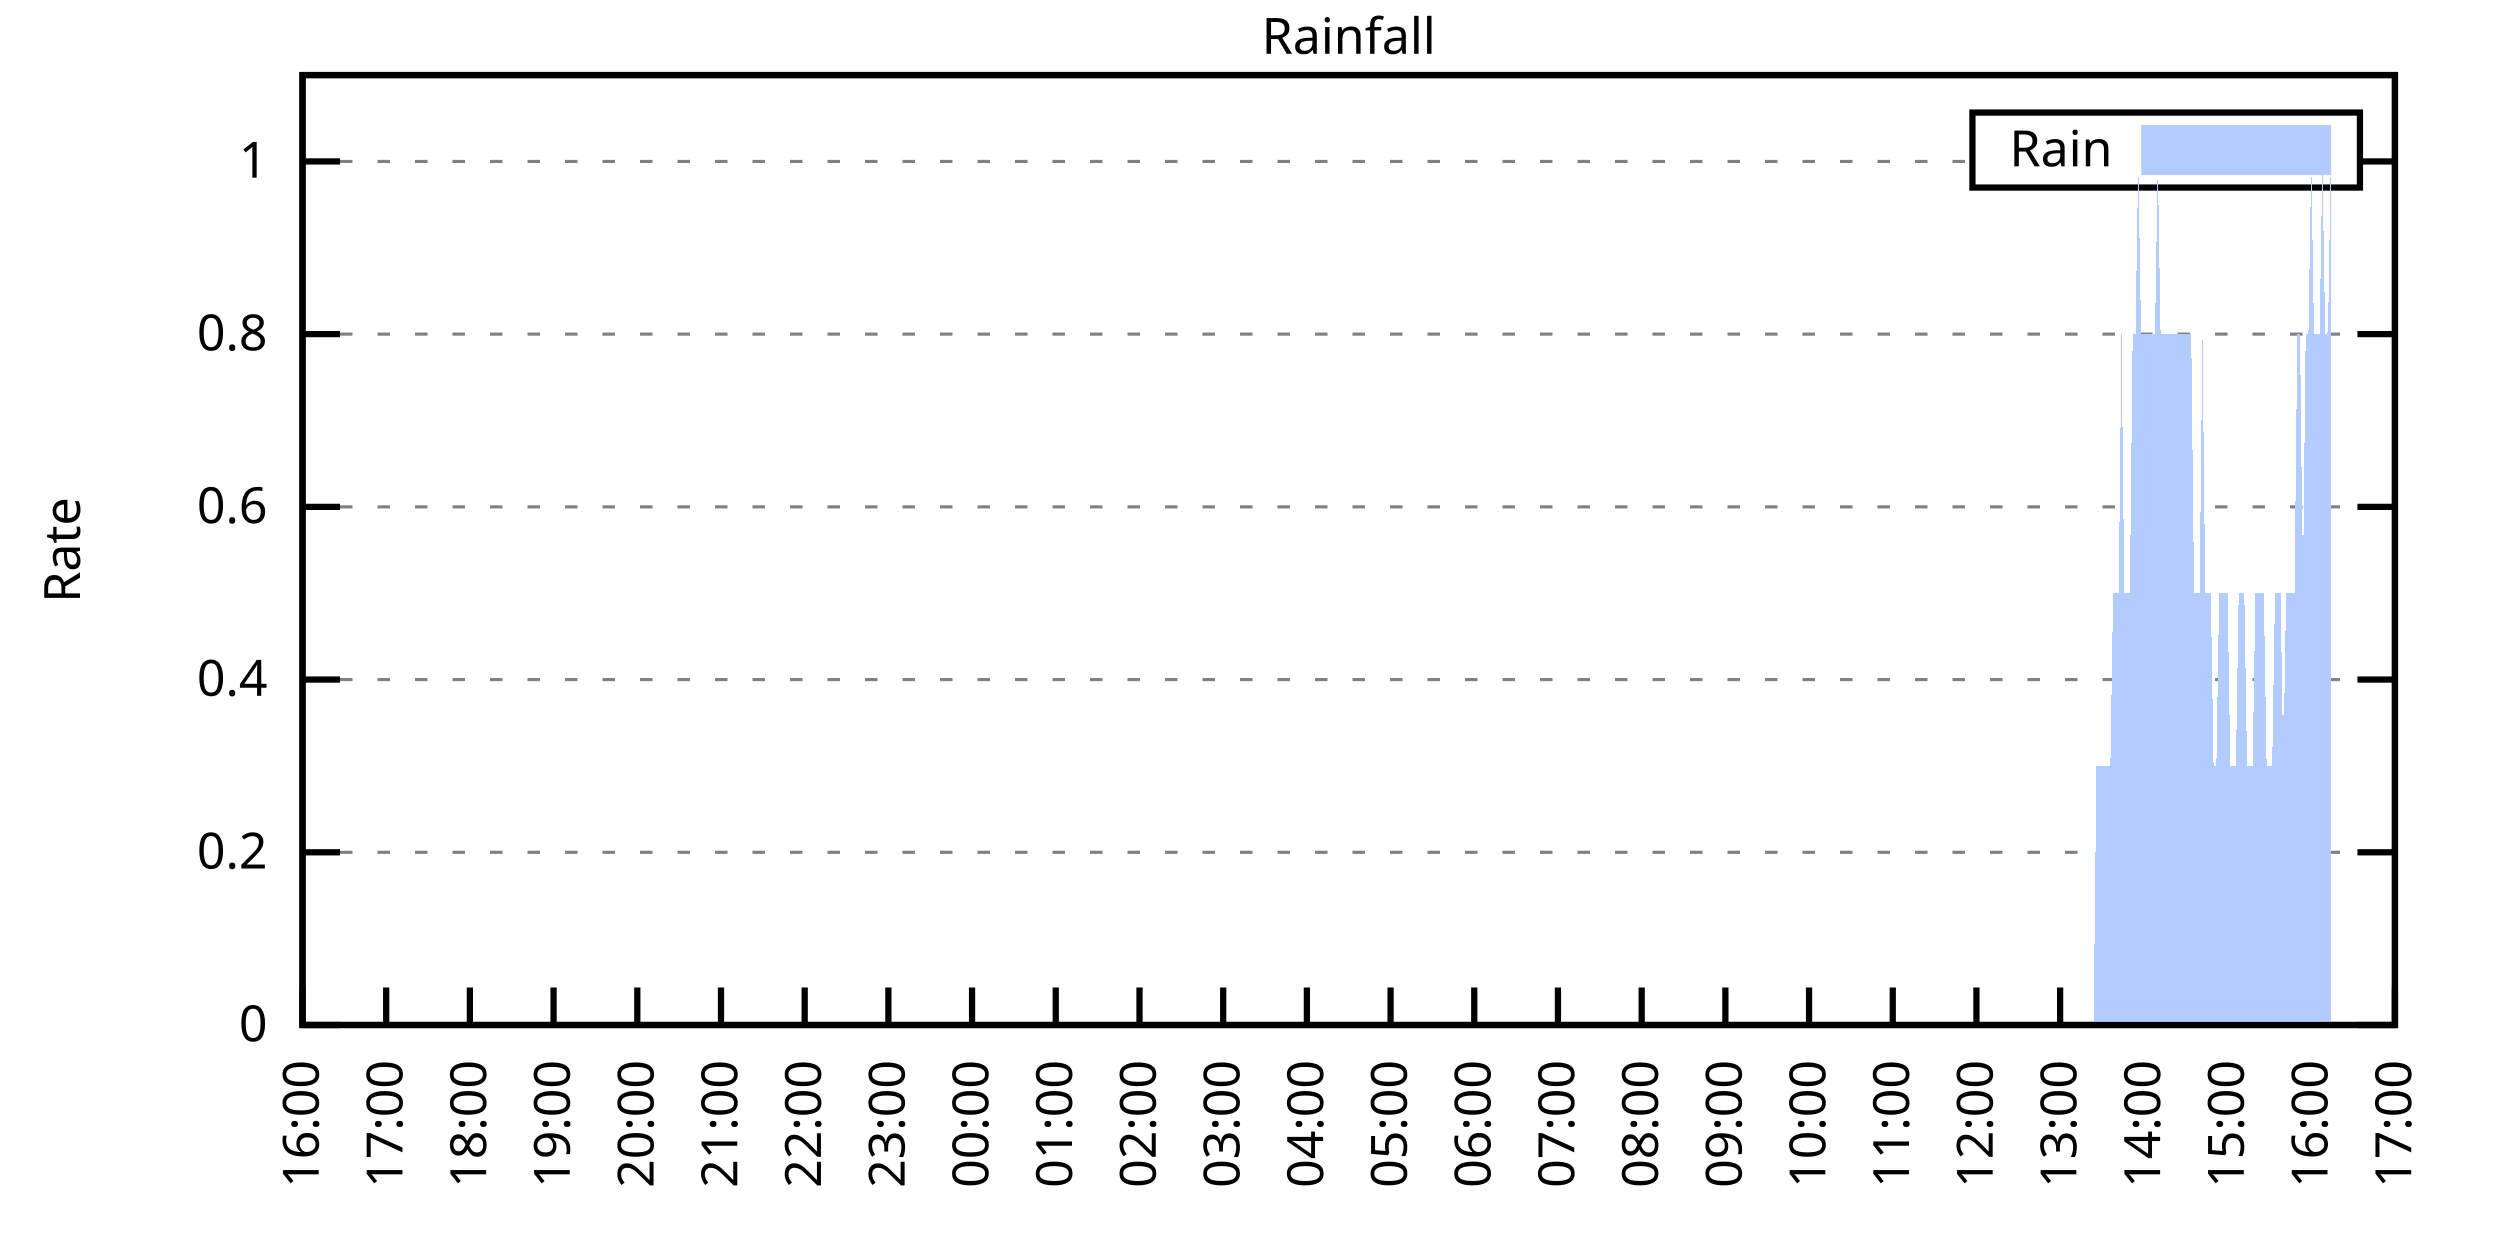
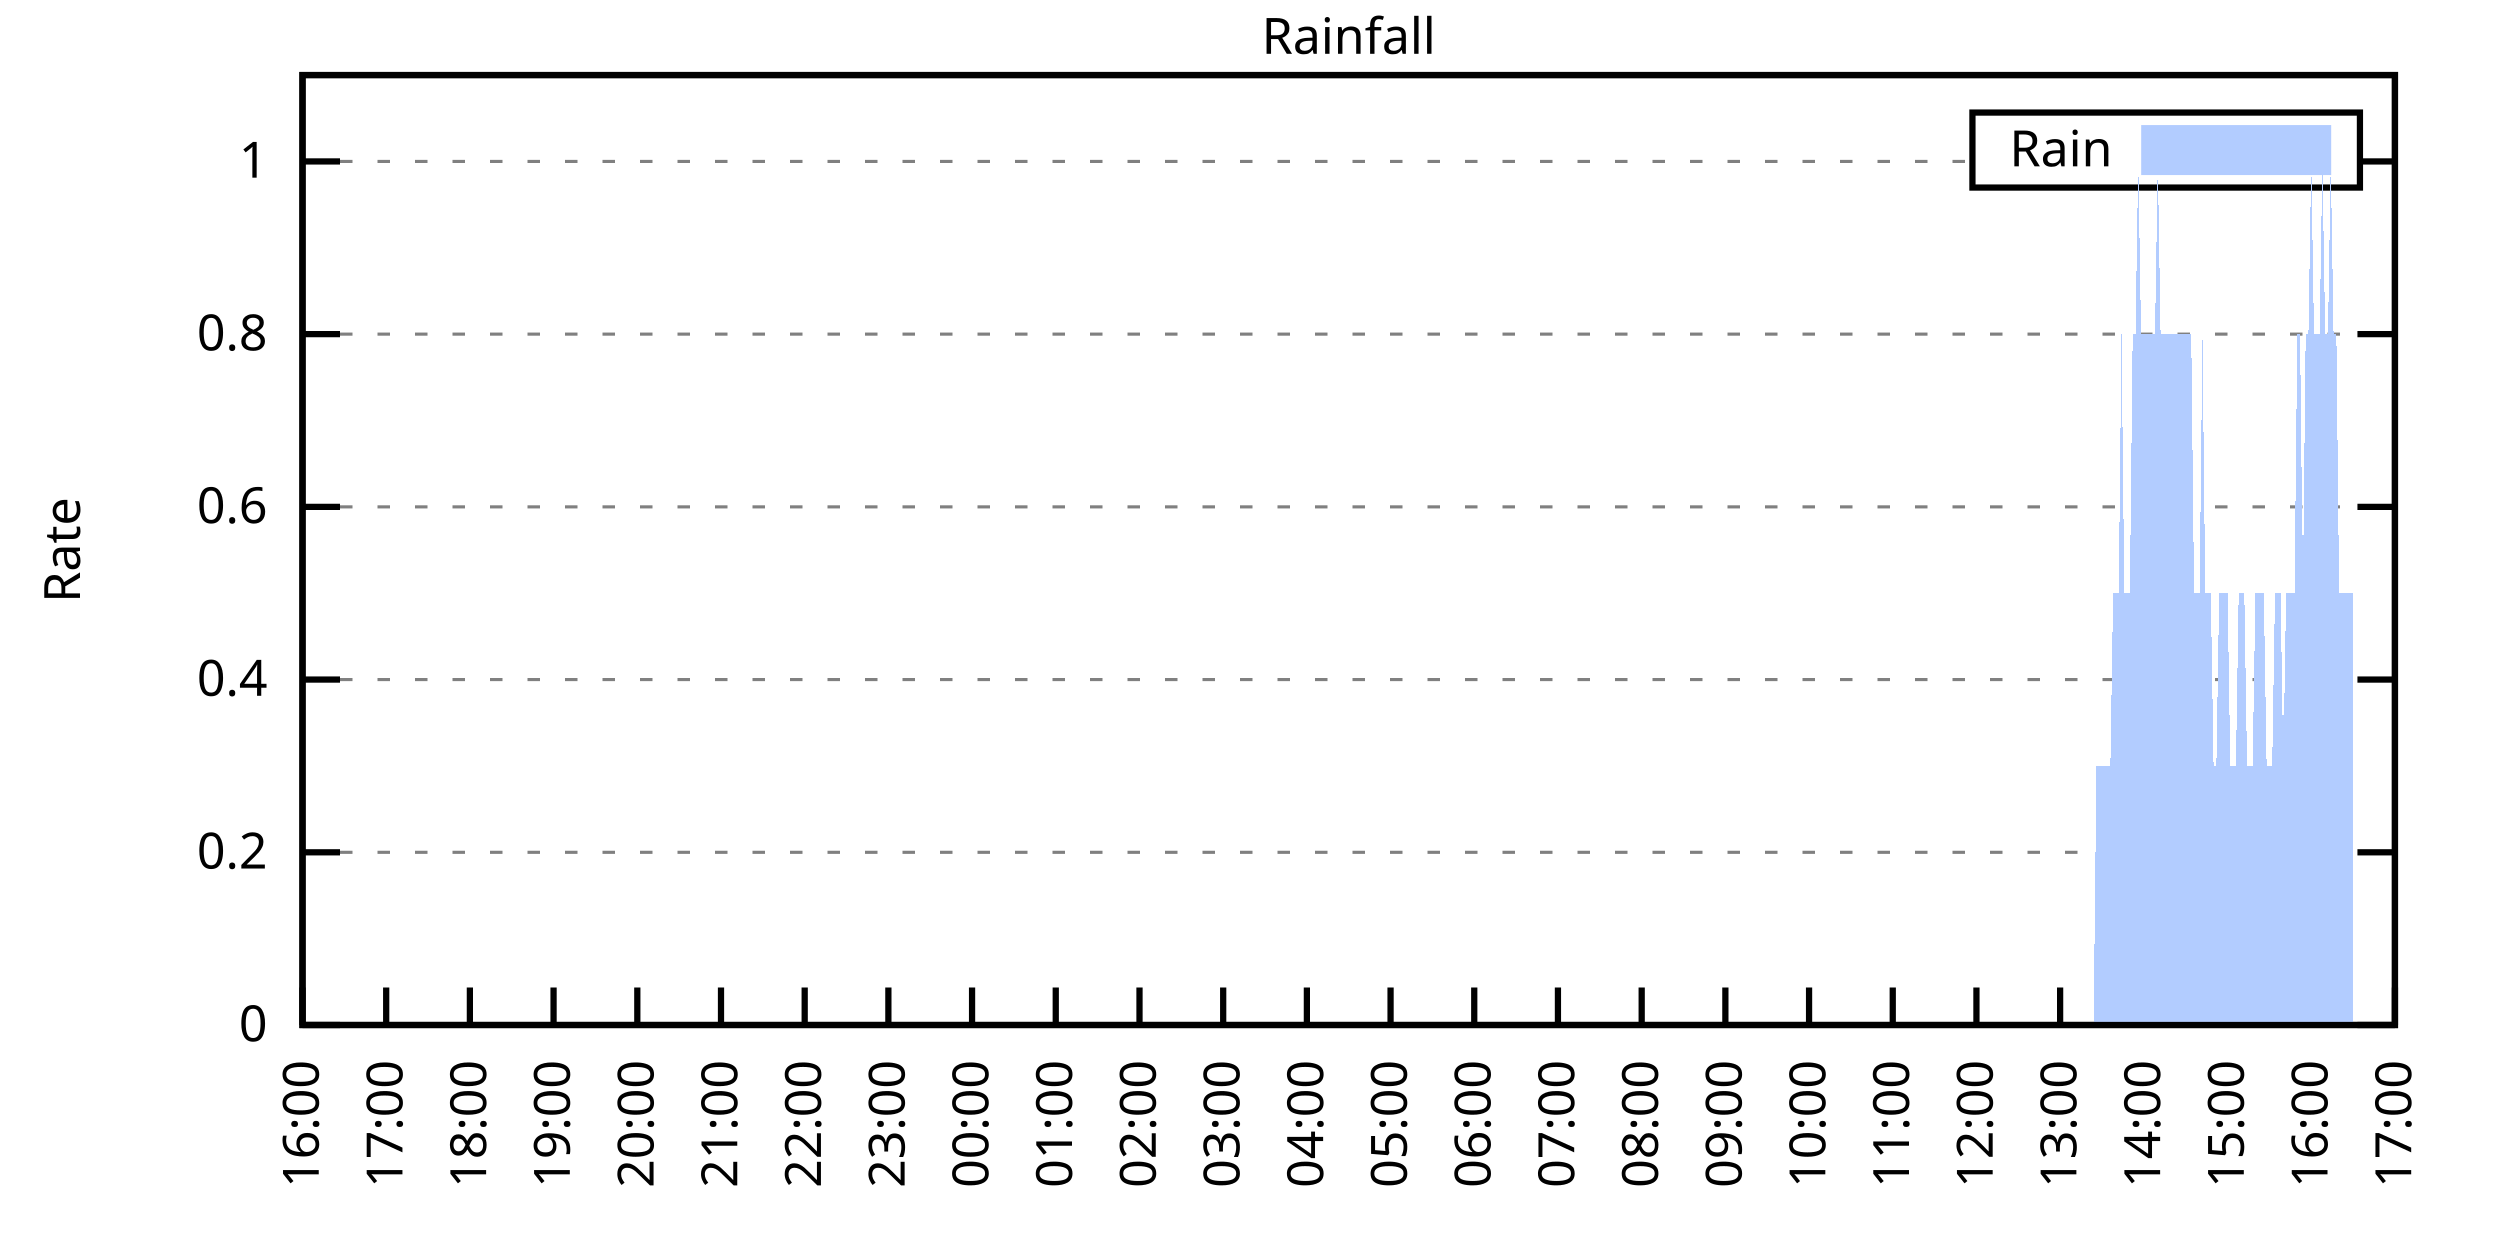
<svg xmlns="http://www.w3.org/2000/svg" xmlns:xlink="http://www.w3.org/1999/xlink" width="400" height="200" viewBox="0 0 400 200">
  <g id="gnuplot_canvas">
    <rect x="0" y="0" width="400" height="200" fill="none" />
    <defs>
      <circle id="gpDot" r="0.5" stroke-width="0.5" stroke="currentColor" />
      <path id="gpPt0" stroke-width="0.333" stroke="currentColor" d="M-1,0 h2 M0,-1 v2" />
      <path id="gpPt1" stroke-width="0.333" stroke="currentColor" d="M-1,-1 L1,1 M1,-1 L-1,1" />
      <path id="gpPt2" stroke-width="0.333" stroke="currentColor" d="M-1,0 L1,0 M0,-1 L0,1 M-1,-1 L1,1 M-1,1 L1,-1" />
      <rect id="gpPt3" stroke-width="0.333" stroke="currentColor" x="-1" y="-1" width="2" height="2" />
      <rect id="gpPt4" stroke-width="0.333" stroke="currentColor" fill="currentColor" x="-1" y="-1" width="2" height="2" />
      <circle id="gpPt5" stroke-width="0.333" stroke="currentColor" cx="0" cy="0" r="1" />
      <use xlink:href="#gpPt5" id="gpPt6" fill="currentColor" stroke="none" />
      <path id="gpPt7" stroke-width="0.333" stroke="currentColor" d="M0,-1.33 L-1.33,0.67 L1.33,0.67 z" />
      <use xlink:href="#gpPt7" id="gpPt8" fill="currentColor" stroke="none" />
      <use xlink:href="#gpPt7" id="gpPt9" stroke="currentColor" transform="rotate(180)" />
      <use xlink:href="#gpPt9" id="gpPt10" fill="currentColor" stroke="none" />
      <use xlink:href="#gpPt3" id="gpPt11" stroke="currentColor" transform="rotate(45)" />
      <use xlink:href="#gpPt11" id="gpPt12" fill="currentColor" stroke="none" />
      <path id="gpPt13" stroke-width="0.333" stroke="currentColor" d="M0,1.330 L1.265,0.411 L0.782,-1.067 L-0.782,-1.076 L-1.265,0.411 z" />
      <use xlink:href="#gpPt13" id="gpPt14" fill="currentColor" stroke="none" />
      <filter id="textbox" filterUnits="objectBoundingBox" x="0" y="0" height="1" width="1">
        <feFlood flood-color="white" flood-opacity="1" result="bgnd" />
        <feComposite in="SourceGraphic" in2="bgnd" operator="atop" />
      </filter>
      <filter id="greybox" filterUnits="objectBoundingBox" x="0" y="0" height="1" width="1">
        <feFlood flood-color="lightgrey" flood-opacity="1" result="grey" />
        <feComposite in="SourceGraphic" in2="grey" operator="atop" />
      </filter>
    </defs>
    <g fill="none" color="white" stroke="currentColor" stroke-width="1.00" stroke-linecap="butt" stroke-linejoin="miter">
</g>
    <g fill="none" color="black" stroke="currentColor" stroke-width="1.00" stroke-linecap="butt" stroke-linejoin="miter">
      <g stroke="none" shape-rendering="crispEdges">
        <polygon fill="rgb(255, 255, 255)" points="48.40,164.00 383.18,164.00 383.18,12.02 48.40,12.02 " />
      </g>
    </g>
    <g fill="none" color="black" stroke="currentColor" stroke-width="1.00" stroke-linecap="butt" stroke-linejoin="miter">
</g>
    <g fill="none" color="black" stroke="black" stroke-width="0.50" stroke-linecap="butt" stroke-linejoin="miter">
</g>
    <g fill="none" color="gray" stroke="currentColor" stroke-width="0.50" stroke-linecap="butt" stroke-linejoin="miter">
      <path stroke="gray" stroke-dasharray="2,4" class="gridline" d="M48.40,164.00 L383.19,164.00  " />
    </g>
    <g fill="none" color="gray" stroke="gray" stroke-width="1.00" stroke-linecap="butt" stroke-linejoin="miter">
</g>
    <g fill="none" color="black" stroke="currentColor" stroke-width="1.00" stroke-linecap="butt" stroke-linejoin="miter">
      <path stroke="black" d="M48.40,164.00 L54.40,164.00 M383.19,164.00 L377.19,164.00  " />
      <g transform="translate(42.80,166.60)" stroke="none" fill="black" font-family="Sans" font-size="8.00" text-anchor="end">
        <text>
          <tspan font-family="Sans"> 0</tspan>
        </text>
      </g>
    </g>
    <g fill="none" color="black" stroke="currentColor" stroke-width="1.00" stroke-linecap="butt" stroke-linejoin="miter">
</g>
    <g fill="none" color="black" stroke="black" stroke-width="0.50" stroke-linecap="butt" stroke-linejoin="miter">
</g>
    <g fill="none" color="gray" stroke="currentColor" stroke-width="0.50" stroke-linecap="butt" stroke-linejoin="miter">
      <path stroke="gray" stroke-dasharray="2,4" class="gridline" d="M48.40,136.37 L383.19,136.37  " />
    </g>
    <g fill="none" color="gray" stroke="gray" stroke-width="1.00" stroke-linecap="butt" stroke-linejoin="miter">
</g>
    <g fill="none" color="black" stroke="currentColor" stroke-width="1.00" stroke-linecap="butt" stroke-linejoin="miter">
      <path stroke="black" d="M48.40,136.37 L54.40,136.37 M383.19,136.37 L377.19,136.37  " />
      <g transform="translate(42.80,138.97)" stroke="none" fill="black" font-family="Sans" font-size="8.00" text-anchor="end">
        <text>
          <tspan font-family="Sans"> 0.2</tspan>
        </text>
      </g>
    </g>
    <g fill="none" color="black" stroke="currentColor" stroke-width="1.00" stroke-linecap="butt" stroke-linejoin="miter">
</g>
    <g fill="none" color="black" stroke="black" stroke-width="0.50" stroke-linecap="butt" stroke-linejoin="miter">
</g>
    <g fill="none" color="gray" stroke="currentColor" stroke-width="0.50" stroke-linecap="butt" stroke-linejoin="miter">
      <path stroke="gray" stroke-dasharray="2,4" class="gridline" d="M48.40,108.73 L383.19,108.73  " />
    </g>
    <g fill="none" color="gray" stroke="gray" stroke-width="1.00" stroke-linecap="butt" stroke-linejoin="miter">
</g>
    <g fill="none" color="black" stroke="currentColor" stroke-width="1.00" stroke-linecap="butt" stroke-linejoin="miter">
      <path stroke="black" d="M48.40,108.73 L54.40,108.73 M383.19,108.73 L377.19,108.73  " />
      <g transform="translate(42.80,111.33)" stroke="none" fill="black" font-family="Sans" font-size="8.00" text-anchor="end">
        <text>
          <tspan font-family="Sans"> 0.4</tspan>
        </text>
      </g>
    </g>
    <g fill="none" color="black" stroke="currentColor" stroke-width="1.00" stroke-linecap="butt" stroke-linejoin="miter">
</g>
    <g fill="none" color="black" stroke="black" stroke-width="0.50" stroke-linecap="butt" stroke-linejoin="miter">
</g>
    <g fill="none" color="gray" stroke="currentColor" stroke-width="0.50" stroke-linecap="butt" stroke-linejoin="miter">
      <path stroke="gray" stroke-dasharray="2,4" class="gridline" d="M48.40,81.10 L383.19,81.10  " />
    </g>
    <g fill="none" color="gray" stroke="gray" stroke-width="1.00" stroke-linecap="butt" stroke-linejoin="miter">
</g>
    <g fill="none" color="black" stroke="currentColor" stroke-width="1.00" stroke-linecap="butt" stroke-linejoin="miter">
      <path stroke="black" d="M48.40,81.10 L54.40,81.10 M383.19,81.10 L377.19,81.10  " />
      <g transform="translate(42.80,83.70)" stroke="none" fill="black" font-family="Sans" font-size="8.00" text-anchor="end">
        <text>
          <tspan font-family="Sans"> 0.6</tspan>
        </text>
      </g>
    </g>
    <g fill="none" color="black" stroke="currentColor" stroke-width="1.00" stroke-linecap="butt" stroke-linejoin="miter">
</g>
    <g fill="none" color="black" stroke="black" stroke-width="0.50" stroke-linecap="butt" stroke-linejoin="miter">
</g>
    <g fill="none" color="gray" stroke="currentColor" stroke-width="0.50" stroke-linecap="butt" stroke-linejoin="miter">
      <path stroke="gray" stroke-dasharray="2,4" class="gridline" d="M48.40,53.46 L383.19,53.46  " />
    </g>
    <g fill="none" color="gray" stroke="gray" stroke-width="1.00" stroke-linecap="butt" stroke-linejoin="miter">
</g>
    <g fill="none" color="black" stroke="currentColor" stroke-width="1.00" stroke-linecap="butt" stroke-linejoin="miter">
      <path stroke="black" d="M48.40,53.46 L54.40,53.46 M383.19,53.46 L377.19,53.46  " />
      <g transform="translate(42.80,56.06)" stroke="none" fill="black" font-family="Sans" font-size="8.00" text-anchor="end">
        <text>
          <tspan font-family="Sans"> 0.8</tspan>
        </text>
      </g>
    </g>
    <g fill="none" color="black" stroke="currentColor" stroke-width="1.00" stroke-linecap="butt" stroke-linejoin="miter">
</g>
    <g fill="none" color="black" stroke="black" stroke-width="0.50" stroke-linecap="butt" stroke-linejoin="miter">
</g>
    <g fill="none" color="gray" stroke="currentColor" stroke-width="0.50" stroke-linecap="butt" stroke-linejoin="miter">
      <path stroke="gray" stroke-dasharray="2,4" class="gridline" d="M48.40,25.83 L315.59,25.83 M377.59,25.83 L383.19,25.83  " />
    </g>
    <g fill="none" color="gray" stroke="gray" stroke-width="1.00" stroke-linecap="butt" stroke-linejoin="miter">
</g>
    <g fill="none" color="black" stroke="currentColor" stroke-width="1.00" stroke-linecap="butt" stroke-linejoin="miter">
      <path stroke="black" d="M48.40,25.83 L54.40,25.83 M383.19,25.83 L377.19,25.83  " />
      <g transform="translate(42.80,28.43)" stroke="none" fill="black" font-family="Sans" font-size="8.00" text-anchor="end">
        <text>
          <tspan font-family="Sans"> 1</tspan>
        </text>
      </g>
    </g>
    <g fill="none" color="black" stroke="currentColor" stroke-width="1.00" stroke-linecap="butt" stroke-linejoin="miter">
      <path stroke="black" d="M48.40,164.00 L48.40,158.00  " />
      <g transform="translate(51.00,169.60) rotate(270.00)" stroke="none" fill="black" font-family="Sans" font-size="8.00" text-anchor="end">
        <text>
          <tspan font-family="Sans">16:00</tspan>
        </text>
      </g>
    </g>
    <g fill="none" color="black" stroke="currentColor" stroke-width="1.00" stroke-linecap="butt" stroke-linejoin="miter">
      <path stroke="black" d="M61.79,164.00 L61.79,158.00  " />
      <g transform="translate(64.39,169.60) rotate(270.00)" stroke="none" fill="black" font-family="Sans" font-size="8.00" text-anchor="end">
        <text>
          <tspan font-family="Sans">17:00</tspan>
        </text>
      </g>
    </g>
    <g fill="none" color="black" stroke="currentColor" stroke-width="1.00" stroke-linecap="butt" stroke-linejoin="miter">
      <path stroke="black" d="M75.18,164.00 L75.18,158.00  " />
      <g transform="translate(77.78,169.60) rotate(270.00)" stroke="none" fill="black" font-family="Sans" font-size="8.00" text-anchor="end">
        <text>
          <tspan font-family="Sans">18:00</tspan>
        </text>
      </g>
    </g>
    <g fill="none" color="black" stroke="currentColor" stroke-width="1.00" stroke-linecap="butt" stroke-linejoin="miter">
      <path stroke="black" d="M88.57,164.00 L88.57,158.00  " />
      <g transform="translate(91.17,169.60) rotate(270.00)" stroke="none" fill="black" font-family="Sans" font-size="8.00" text-anchor="end">
        <text>
          <tspan font-family="Sans">19:00</tspan>
        </text>
      </g>
    </g>
    <g fill="none" color="black" stroke="currentColor" stroke-width="1.00" stroke-linecap="butt" stroke-linejoin="miter">
      <path stroke="black" d="M101.97,164.00 L101.97,158.00  " />
      <g transform="translate(104.57,169.60) rotate(270.00)" stroke="none" fill="black" font-family="Sans" font-size="8.00" text-anchor="end">
        <text>
          <tspan font-family="Sans">20:00</tspan>
        </text>
      </g>
    </g>
    <g fill="none" color="black" stroke="currentColor" stroke-width="1.00" stroke-linecap="butt" stroke-linejoin="miter">
      <path stroke="black" d="M115.36,164.00 L115.36,158.00  " />
      <g transform="translate(117.96,169.60) rotate(270.00)" stroke="none" fill="black" font-family="Sans" font-size="8.00" text-anchor="end">
        <text>
          <tspan font-family="Sans">21:00</tspan>
        </text>
      </g>
    </g>
    <g fill="none" color="black" stroke="currentColor" stroke-width="1.00" stroke-linecap="butt" stroke-linejoin="miter">
      <path stroke="black" d="M128.75,164.00 L128.75,158.00  " />
      <g transform="translate(131.35,169.60) rotate(270.00)" stroke="none" fill="black" font-family="Sans" font-size="8.00" text-anchor="end">
        <text>
          <tspan font-family="Sans">22:00</tspan>
        </text>
      </g>
    </g>
    <g fill="none" color="black" stroke="currentColor" stroke-width="1.00" stroke-linecap="butt" stroke-linejoin="miter">
      <path stroke="black" d="M142.14,164.00 L142.14,158.00  " />
      <g transform="translate(144.74,169.60) rotate(270.00)" stroke="none" fill="black" font-family="Sans" font-size="8.00" text-anchor="end">
        <text>
          <tspan font-family="Sans">23:00</tspan>
        </text>
      </g>
    </g>
    <g fill="none" color="black" stroke="currentColor" stroke-width="1.00" stroke-linecap="butt" stroke-linejoin="miter">
      <path stroke="black" d="M155.53,164.00 L155.53,158.00  " />
      <g transform="translate(158.13,169.60) rotate(270.00)" stroke="none" fill="black" font-family="Sans" font-size="8.00" text-anchor="end">
        <text>
          <tspan font-family="Sans">00:00</tspan>
        </text>
      </g>
    </g>
    <g fill="none" color="black" stroke="currentColor" stroke-width="1.00" stroke-linecap="butt" stroke-linejoin="miter">
      <path stroke="black" d="M168.92,164.00 L168.92,158.00  " />
      <g transform="translate(171.52,169.60) rotate(270.00)" stroke="none" fill="black" font-family="Sans" font-size="8.00" text-anchor="end">
        <text>
          <tspan font-family="Sans">01:00</tspan>
        </text>
      </g>
    </g>
    <g fill="none" color="black" stroke="currentColor" stroke-width="1.00" stroke-linecap="butt" stroke-linejoin="miter">
      <path stroke="black" d="M182.32,164.00 L182.32,158.00  " />
      <g transform="translate(184.92,169.60) rotate(270.00)" stroke="none" fill="black" font-family="Sans" font-size="8.00" text-anchor="end">
        <text>
          <tspan font-family="Sans">02:00</tspan>
        </text>
      </g>
    </g>
    <g fill="none" color="black" stroke="currentColor" stroke-width="1.00" stroke-linecap="butt" stroke-linejoin="miter">
      <path stroke="black" d="M195.71,164.00 L195.71,158.00  " />
      <g transform="translate(198.31,169.60) rotate(270.00)" stroke="none" fill="black" font-family="Sans" font-size="8.00" text-anchor="end">
        <text>
          <tspan font-family="Sans">03:00</tspan>
        </text>
      </g>
    </g>
    <g fill="none" color="black" stroke="currentColor" stroke-width="1.00" stroke-linecap="butt" stroke-linejoin="miter">
      <path stroke="black" d="M209.10,164.00 L209.10,158.00  " />
      <g transform="translate(211.70,169.60) rotate(270.00)" stroke="none" fill="black" font-family="Sans" font-size="8.00" text-anchor="end">
        <text>
          <tspan font-family="Sans">04:00</tspan>
        </text>
      </g>
    </g>
    <g fill="none" color="black" stroke="currentColor" stroke-width="1.00" stroke-linecap="butt" stroke-linejoin="miter">
      <path stroke="black" d="M222.49,164.00 L222.49,158.00  " />
      <g transform="translate(225.09,169.60) rotate(270.00)" stroke="none" fill="black" font-family="Sans" font-size="8.00" text-anchor="end">
        <text>
          <tspan font-family="Sans">05:00</tspan>
        </text>
      </g>
    </g>
    <g fill="none" color="black" stroke="currentColor" stroke-width="1.00" stroke-linecap="butt" stroke-linejoin="miter">
      <path stroke="black" d="M235.88,164.00 L235.88,158.00  " />
      <g transform="translate(238.48,169.60) rotate(270.00)" stroke="none" fill="black" font-family="Sans" font-size="8.00" text-anchor="end">
        <text>
          <tspan font-family="Sans">06:00</tspan>
        </text>
      </g>
    </g>
    <g fill="none" color="black" stroke="currentColor" stroke-width="1.00" stroke-linecap="butt" stroke-linejoin="miter">
      <path stroke="black" d="M249.27,164.00 L249.27,158.00  " />
      <g transform="translate(251.87,169.60) rotate(270.00)" stroke="none" fill="black" font-family="Sans" font-size="8.00" text-anchor="end">
        <text>
          <tspan font-family="Sans">07:00</tspan>
        </text>
      </g>
    </g>
    <g fill="none" color="black" stroke="currentColor" stroke-width="1.00" stroke-linecap="butt" stroke-linejoin="miter">
      <path stroke="black" d="M262.67,164.00 L262.67,158.00  " />
      <g transform="translate(265.27,169.60) rotate(270.00)" stroke="none" fill="black" font-family="Sans" font-size="8.00" text-anchor="end">
        <text>
          <tspan font-family="Sans">08:00</tspan>
        </text>
      </g>
    </g>
    <g fill="none" color="black" stroke="currentColor" stroke-width="1.00" stroke-linecap="butt" stroke-linejoin="miter">
      <path stroke="black" d="M276.06,164.00 L276.06,158.00  " />
      <g transform="translate(278.66,169.60) rotate(270.00)" stroke="none" fill="black" font-family="Sans" font-size="8.00" text-anchor="end">
        <text>
          <tspan font-family="Sans">09:00</tspan>
        </text>
      </g>
    </g>
    <g fill="none" color="black" stroke="currentColor" stroke-width="1.00" stroke-linecap="butt" stroke-linejoin="miter">
      <path stroke="black" d="M289.45,164.00 L289.45,158.00  " />
      <g transform="translate(292.05,169.60) rotate(270.00)" stroke="none" fill="black" font-family="Sans" font-size="8.00" text-anchor="end">
        <text>
          <tspan font-family="Sans">10:00</tspan>
        </text>
      </g>
    </g>
    <g fill="none" color="black" stroke="currentColor" stroke-width="1.00" stroke-linecap="butt" stroke-linejoin="miter">
      <path stroke="black" d="M302.84,164.00 L302.84,158.00  " />
      <g transform="translate(305.44,169.60) rotate(270.00)" stroke="none" fill="black" font-family="Sans" font-size="8.00" text-anchor="end">
        <text>
          <tspan font-family="Sans">11:00</tspan>
        </text>
      </g>
    </g>
    <g fill="none" color="black" stroke="currentColor" stroke-width="1.00" stroke-linecap="butt" stroke-linejoin="miter">
      <path stroke="black" d="M316.23,164.00 L316.23,158.00  " />
      <g transform="translate(318.83,169.60) rotate(270.00)" stroke="none" fill="black" font-family="Sans" font-size="8.00" text-anchor="end">
        <text>
          <tspan font-family="Sans">12:00</tspan>
        </text>
      </g>
    </g>
    <g fill="none" color="black" stroke="currentColor" stroke-width="1.00" stroke-linecap="butt" stroke-linejoin="miter">
      <path stroke="black" d="M329.62,164.00 L329.62,158.00  " />
      <g transform="translate(332.22,169.60) rotate(270.00)" stroke="none" fill="black" font-family="Sans" font-size="8.00" text-anchor="end">
        <text>
          <tspan font-family="Sans">13:00</tspan>
        </text>
      </g>
    </g>
    <g fill="none" color="black" stroke="currentColor" stroke-width="1.00" stroke-linecap="butt" stroke-linejoin="miter">
      <path stroke="black" d="M343.02,164.00 L343.02,158.00  " />
      <g transform="translate(345.62,169.60) rotate(270.00)" stroke="none" fill="black" font-family="Sans" font-size="8.00" text-anchor="end">
        <text>
          <tspan font-family="Sans">14:00</tspan>
        </text>
      </g>
    </g>
    <g fill="none" color="black" stroke="currentColor" stroke-width="1.00" stroke-linecap="butt" stroke-linejoin="miter">
      <path stroke="black" d="M356.41,164.00 L356.41,158.00  " />
      <g transform="translate(359.01,169.60) rotate(270.00)" stroke="none" fill="black" font-family="Sans" font-size="8.00" text-anchor="end">
        <text>
          <tspan font-family="Sans">15:00</tspan>
        </text>
      </g>
    </g>
    <g fill="none" color="black" stroke="currentColor" stroke-width="1.00" stroke-linecap="butt" stroke-linejoin="miter">
      <path stroke="black" d="M369.80,164.00 L369.80,158.00  " />
      <g transform="translate(372.40,169.60) rotate(270.00)" stroke="none" fill="black" font-family="Sans" font-size="8.00" text-anchor="end">
        <text>
          <tspan font-family="Sans">16:00</tspan>
        </text>
      </g>
    </g>
    <g fill="none" color="black" stroke="currentColor" stroke-width="1.00" stroke-linecap="butt" stroke-linejoin="miter">
      <path stroke="black" d="M383.19,164.00 L383.19,158.00  " />
      <g transform="translate(385.79,169.60) rotate(270.00)" stroke="none" fill="black" font-family="Sans" font-size="8.00" text-anchor="end">
        <text>
          <tspan font-family="Sans">17:00</tspan>
        </text>
      </g>
    </g>
    <g fill="none" color="black" stroke="currentColor" stroke-width="1.00" stroke-linecap="butt" stroke-linejoin="miter">
</g>
    <g fill="none" color="black" stroke="currentColor" stroke-width="1.00" stroke-linecap="butt" stroke-linejoin="miter">
      <path stroke="black" d="M48.40,12.01 L48.40,164.00 L383.19,164.00 L383.19,12.01 L48.40,12.01 Z  " />
    </g>
    <g fill="none" color="black" stroke="currentColor" stroke-width="1.00" stroke-linecap="butt" stroke-linejoin="miter">
</g>
    <g fill="none" color="black" stroke="currentColor" stroke-width="1.00" stroke-linecap="butt" stroke-linejoin="miter">
      <path stroke="black" d="M315.59,30.01 L315.59,18.01 L377.59,18.01 L377.59,30.01 L315.59,30.01 Z  " />
    </g>
    <g id="Rainfall_plot_1">
      <g fill="none" color="white" stroke="black" stroke-width="2.00" stroke-linecap="butt" stroke-linejoin="miter">
</g>
      <g fill="none" color="black" stroke="currentColor" stroke-width="2.00" stroke-linecap="butt" stroke-linejoin="miter">
        <g transform="translate(337.99,26.61)" stroke="none" fill="black" font-family="Sans" font-size="8.00" text-anchor="end">
          <text>
            <tspan font-family="Sans">Rain</tspan>
          </text>
        </g>
      </g>
      <g fill="none" color="black" stroke="currentColor" stroke-width="2.00" stroke-linecap="butt" stroke-linejoin="miter">
        <g stroke="none" shape-rendering="crispEdges">
          <polygon fill="rgb(178, 204, 255)" points="343.59,27.01 371.99,27.01 371.99,21.01 343.59,21.01 " />
        </g>
        <path stroke="rgb(178, 204, 255)" d="M343.59,27.01 L371.99,27.01 L371.99,21.01 L343.59,21.01 L343.59,27.01 Z  " />
      </g>
      <g fill="none" color="black" stroke="currentColor" stroke-width="2.00" stroke-linecap="butt" stroke-linejoin="miter">
        <g stroke="none" shape-rendering="crispEdges">
-           <polygon fill="rgb(178, 204, 255)" points="51.97,164.00 52.42,164.00 52.86,164.00 53.31,164.00 53.76,164.00 54.20,164.00 54.65,164.00 55.10,164.00 55.54,164.00 55.99,164.00 56.43,164.00 56.88,164.00 57.33,164.00 57.77,164.00 58.22,164.00 58.67,164.00 59.11,164.00 59.56,164.00 60.01,164.00 60.45,164.00 60.90,164.00 61.35,164.00 61.79,164.00 62.24,164.00 62.68,164.00 63.13,164.00 63.58,164.00 64.02,164.00 64.47,164.00 64.92,164.00 65.36,164.00 65.81,164.00 66.26,164.00 66.70,164.00 67.15,164.00 67.59,164.00 68.04,164.00 68.49,164.00 68.93,164.00 69.38,164.00 69.83,164.00 70.27,164.00 70.72,164.00 71.17,164.00 71.61,164.00 72.06,164.00 72.50,164.00 72.95,164.00 73.40,164.00 73.84,164.00 74.29,164.00 74.74,164.00 75.18,164.00 75.63,164.00 76.08,164.00 76.52,164.00 76.97,164.00 77.42,164.00 77.86,164.00 78.31,164.00 78.75,164.00 79.20,164.00 79.65,164.00 80.09,164.00 80.54,164.00 80.99,164.00 81.43,164.00 81.88,164.00 82.33,164.00 82.77,164.00 83.22,164.00 83.66,164.00 84.11,164.00 84.56,164.00 85.00,164.00 85.45,164.00 85.90,164.00 86.34,164.00 86.79,164.00 87.24,164.00 87.68,164.00 88.13,164.00 88.57,164.00 89.02,164.00 89.47,164.00 89.91,164.00 90.36,164.00 90.81,164.00 91.25,164.00 91.70,164.00 92.15,164.00 92.59,164.00 93.04,164.00 93.49,164.00 93.93,164.00 94.38,164.00 94.82,164.00 95.27,164.00 95.72,164.00 96.16,164.00 96.61,164.00 97.06,164.00 97.50,164.00 97.95,164.00 98.40,164.00 98.84,164.00 99.29,164.00 99.73,164.00 100.18,164.00 100.63,164.00 101.07,164.00 101.52,164.00 101.97,164.00 102.41,164.00 102.86,164.00 103.31,164.00 103.75,164.00 104.20,164.00 104.64,164.00 105.09,164.00 105.54,164.00 105.98,164.00 106.43,164.00 106.88,164.00 107.32,164.00 107.77,164.00 108.22,164.00 108.66,164.00 109.11,164.00 109.55,164.00 110.00,164.00 110.45,164.00 110.89,164.00 111.34,164.00 111.79,164.00 112.23,164.00 112.68,164.00 113.13,164.00 113.57,164.00 114.02,164.00 114.47,164.00 114.91,164.00 115.36,164.00 115.80,164.00 116.25,164.00 116.70,164.00 117.14,164.00 117.59,164.00 118.04,164.00 118.48,164.00 118.93,164.00 119.38,164.00 119.82,164.00 120.27,164.00 120.71,164.00 121.16,164.00 121.61,164.00 122.05,164.00 122.50,164.00 122.95,164.00 123.39,164.00 123.84,164.00 124.29,164.00 124.73,164.00 125.18,164.00 125.62,164.00 126.07,164.00 126.52,164.00 126.96,164.00 127.41,164.00 127.86,164.00 128.30,164.00 128.75,164.00 129.20,164.00 129.64,164.00 130.09,164.00 130.54,164.00 130.98,164.00 131.43,164.00 131.87,164.00 132.32,164.00 132.77,164.00 133.21,164.00 133.66,164.00 134.11,164.00 134.55,164.00 135.00,164.00 135.45,164.00 135.89,164.00 136.34,164.00 136.78,164.00 137.23,164.00 137.68,164.00 138.12,164.00 138.57,164.00 139.02,164.00 139.46,164.00 139.91,164.00 140.36,164.00 140.80,164.00 141.25,164.00 141.69,164.00 142.14,164.00 142.59,164.00 143.03,164.00 143.48,164.00 143.93,164.00 144.37,164.00 144.82,164.00 145.27,164.00 145.71,164.00 146.16,164.00 146.61,164.00 147.05,164.00 147.50,164.00 147.94,164.00 148.39,164.00 148.84,164.00 149.28,164.00 149.73,164.00 150.18,164.00 150.62,164.00 151.07,164.00 151.52,164.00 151.96,164.00 152.41,164.00 152.85,164.00 153.30,164.00 153.75,164.00 154.19,164.00 154.64,164.00 155.09,164.00 155.53,164.00 155.98,164.00 156.43,164.00 156.87,164.00 157.32,164.00 157.76,164.00 158.21,164.00 158.66,164.00 159.10,164.00 159.55,164.00 160.00,164.00 160.44,164.00 160.89,164.00 161.34,164.00 161.78,164.00 162.23,164.00 162.67,164.00 163.12,164.00 163.57,164.00 164.01,164.00 164.46,164.00 164.91,164.00 165.35,164.00 165.80,164.00 166.25,164.00 166.69,164.00 167.14,164.00 167.59,164.00 168.03,164.00 168.48,164.00 168.92,164.00 169.37,164.00 169.82,164.00 170.26,164.00 170.71,164.00 171.16,164.00 171.60,164.00 172.05,164.00 172.50,164.00 172.94,164.00 173.39,164.00 173.83,164.00 174.28,164.00 174.73,164.00 175.17,164.00 175.62,164.00 176.07,164.00 176.51,164.00 176.96,164.00 177.41,164.00 177.85,164.00 178.30,164.00 178.74,164.00 179.19,164.00 179.64,164.00 180.08,164.00 180.53,164.00 180.98,164.00 181.42,164.00 181.87,164.00 182.32,164.00 182.76,164.00 183.21,164.00 183.66,164.00 184.10,164.00 184.55,164.00 184.99,164.00 185.44,164.00 185.89,164.00 186.33,164.00 186.78,164.00 187.23,164.00 187.67,164.00 188.12,164.00 188.57,164.00 189.01,164.00 189.46,164.00 189.90,164.00 190.35,164.00 190.80,164.00 191.24,164.00 191.69,164.00 192.14,164.00 192.58,164.00 193.03,164.00 193.48,164.00 193.92,164.00 194.37,164.00 194.81,164.00 195.26,164.00 195.71,164.00 196.15,164.00 196.60,164.00 197.05,164.00 197.49,164.00 197.94,164.00 198.39,164.00 198.83,164.00 199.28,164.00 199.73,164.00 200.17,164.00 200.62,164.00 201.06,164.00 201.51,164.00 201.96,164.00 202.40,164.00 202.85,164.00 203.30,164.00 203.74,164.00 204.19,164.00 204.64,164.00 205.08,164.00 205.53,164.00 205.97,164.00 206.42,164.00 206.87,164.00 207.31,164.00 207.76,164.00 208.21,164.00 208.65,164.00 209.10,164.00 209.55,164.00 209.99,164.00 210.44,164.00 210.88,164.00 211.33,164.00 211.78,164.00 212.22,164.00 212.67,164.00 213.12,164.00 213.56,164.00 214.01,164.00 214.46,164.00 214.90,164.00 215.35,164.00 215.80,164.00 216.24,164.00 216.69,164.00 217.13,164.00 217.58,164.00 218.03,164.00 218.47,164.00 218.92,164.00 219.37,164.00 219.81,164.00 220.26,164.00 220.71,164.00 221.15,164.00 221.60,164.00 222.04,164.00 222.49,164.00 222.94,164.00 223.38,164.00 223.83,164.00 224.28,164.00 224.72,164.00 225.17,164.00 225.62,164.00 226.06,164.00 226.51,164.00 226.95,164.00 227.40,164.00 227.85,164.00 228.29,164.00 228.74,164.00 229.19,164.00 229.63,164.00 230.08,164.00 230.53,164.00 230.97,164.00 231.42,164.00 231.86,164.00 232.31,164.00 232.76,164.00 233.20,164.00 233.65,164.00 234.10,164.00 234.54,164.00 234.99,164.00 235.44,164.00 235.88,164.00 236.33,164.00 236.78,164.00 237.22,164.00 237.67,164.00 238.11,164.00 238.56,164.00 239.01,164.00 239.45,164.00 239.90,164.00 240.35,164.00 240.79,164.00 241.24,164.00 241.69,164.00 242.13,164.00 242.58,164.00 243.02,164.00 243.47,164.00 243.92,164.00 244.36,164.00 244.81,164.00 245.26,164.00 245.70,164.00 246.15,164.00 246.60,164.00 247.04,164.00 247.49,164.00 247.93,164.00 248.38,164.00 248.83,164.00 249.27,164.00 249.72,164.00 250.17,164.00 250.61,164.00 251.06,164.00 251.51,164.00 251.95,164.00 252.40,164.00 252.85,164.00 253.29,164.00 253.74,164.00 254.18,164.00 254.63,164.00 255.08,164.00 255.52,164.00 255.97,164.00 256.42,164.00 256.86,164.00 257.31,164.00 257.76,164.00 258.20,164.00 258.65,164.00 259.09,164.00 259.54,164.00 259.99,164.00 260.43,164.00 260.88,164.00 261.33,164.00 261.77,164.00 262.22,164.00 262.67,164.00 263.11,164.00 263.56,164.00 264.00,164.00 264.45,164.00 264.90,164.00 265.34,164.00 265.79,164.00 266.24,164.00 266.68,164.00 267.13,164.00 267.58,164.00 268.02,164.00 268.47,164.00 268.92,164.00 269.36,164.00 269.81,164.00 270.25,164.00 270.70,164.00 271.15,164.00 271.59,164.00 272.04,164.00 272.49,164.00 272.93,164.00 273.38,164.00 273.83,164.00 274.27,164.00 274.72,164.00 275.16,164.00 275.61,164.00 276.06,164.00 276.50,164.00 276.95,164.00 277.40,164.00 277.84,164.00 278.29,164.00 278.74,164.00 279.18,164.00 279.63,164.00 280.07,164.00 280.52,164.00 280.97,164.00 281.41,164.00 281.86,164.00 282.31,164.00 282.75,164.00 283.20,164.00 283.65,164.00 284.09,164.00 284.54,164.00 284.98,164.00 285.43,164.00 285.88,164.00 286.32,164.00 286.77,164.00 287.22,164.00 287.66,164.00 288.11,164.00 288.56,164.00 289.00,164.00 289.45,164.00 289.90,164.00 290.34,164.00 290.79,164.00 291.23,164.00 291.68,164.00 292.13,164.00 292.57,164.00 293.02,164.00 293.47,164.00 293.91,164.00 294.36,164.00 294.81,164.00 295.25,164.00 295.70,164.00 296.14,164.00 296.59,164.00 297.04,164.00 297.48,164.00 297.93,164.00 298.38,164.00 298.82,164.00 299.27,164.00 299.72,164.00 300.16,164.00 300.61,164.00 301.05,164.00 301.50,164.00 301.95,164.00 302.39,164.00 302.84,164.00 303.29,164.00 303.73,164.00 304.18,164.00 304.63,164.00 305.07,164.00 305.52,164.00 305.97,164.00 306.41,164.00 306.86,164.00 307.30,164.00 307.75,164.00 308.20,164.00 308.64,164.00 309.09,164.00 309.54,164.00 309.98,164.00 310.43,164.00 310.88,164.00 311.32,164.00 311.77,164.00 312.21,164.00 312.66,164.00 313.11,164.00 313.55,164.00 314.00,164.00 314.45,164.00 314.89,164.00 315.34,164.00 315.79,164.00 316.23,164.00 316.68,164.00 317.12,164.00 317.57,164.00 318.02,164.00 318.46,164.00 318.91,164.00 319.36,164.00 319.80,164.00 320.25,164.00 320.70,164.00 321.14,164.00 321.59,164.00 322.04,164.00 322.48,164.00 322.93,164.00 323.37,164.00 323.82,164.00 324.27,164.00 324.71,164.00 325.16,164.00 325.61,164.00 326.05,164.00 326.50,164.00 326.95,164.00 327.39,164.00 327.84,164.00 328.28,164.00 328.73,164.00 329.18,164.00 329.62,164.00 330.07,164.00 330.52,164.00 330.96,164.00 331.41,164.00 331.86,164.00 332.30,164.00 332.75,164.00 333.19,164.00 333.64,164.00 334.09,164.00 334.53,164.00 334.98,164.00 335.43,122.55 335.87,122.55 336.32,122.55 336.77,122.55 337.21,122.55 337.66,122.55 338.10,94.91 338.55,94.91 339.00,94.91 339.44,53.46 339.89,94.91 340.34,94.91 340.78,94.91 341.23,53.46 341.68,53.46 342.12,25.83 342.57,53.46 343.02,53.46 343.46,53.46 343.91,53.46 344.35,53.46 344.80,53.46 345.25,25.83 345.69,53.46 346.14,53.46 346.59,53.46 347.03,53.46 347.48,53.46 347.93,53.46 348.37,53.46 348.82,53.46 349.26,53.46 349.71,53.46 350.16,53.46 350.60,53.46 351.05,94.91 351.50,94.91 351.94,94.91 352.39,53.46 352.84,94.91 353.28,94.91 353.73,94.91 354.17,122.55 354.62,122.55 355.07,94.91 355.51,94.91 355.96,94.91 356.41,94.91 356.85,122.55 357.30,122.55 357.75,122.55 358.19,94.91 358.64,94.91 359.09,94.91 359.53,122.55 359.98,122.55 360.42,122.55 360.87,94.91 361.32,94.91 361.76,94.91 362.21,94.91 362.66,122.55 363.10,122.55 363.55,122.55 364.00,94.91 364.44,94.91 364.89,94.91 365.33,122.55 365.78,94.91 366.23,94.91 366.67,94.91 367.12,94.91 367.57,53.46 368.01,53.46 368.46,94.91 368.91,53.46 369.35,53.46 369.80,25.83 370.24,53.46 370.69,53.46 371.14,53.46 371.58,25.83 372.03,53.46 372.48,53.46 372.92,25.83 372.92,164.00 51.97,164.00 " />
+           <polygon fill="rgb(178, 204, 255)" points="55.54,164.00 55.99,164.00 56.43,164.00 56.88,164.00 57.33,164.00 57.77,164.00 58.22,164.00 58.67,164.00 59.11,164.00 59.56,164.00 60.01,164.00 60.45,164.00 60.90,164.00 61.35,164.00 61.79,164.00 62.24,164.00 62.68,164.00 63.13,164.00 63.58,164.00 64.02,164.00 64.47,164.00 64.92,164.00 65.36,164.00 65.81,164.00 66.26,164.00 66.70,164.00 67.15,164.00 67.59,164.00 68.04,164.00 68.49,164.00 68.93,164.00 69.38,164.00 69.83,164.00 70.27,164.00 70.72,164.00 71.17,164.00 71.61,164.00 72.06,164.00 72.50,164.00 72.95,164.00 73.40,164.00 73.84,164.00 74.29,164.00 74.74,164.00 75.18,164.00 75.63,164.00 76.08,164.00 76.52,164.00 76.97,164.00 77.42,164.00 77.86,164.00 78.31,164.00 78.75,164.00 79.20,164.00 79.65,164.00 80.09,164.00 80.54,164.00 80.99,164.00 81.43,164.00 81.88,164.00 82.33,164.00 82.77,164.00 83.22,164.00 83.66,164.00 84.11,164.00 84.56,164.00 85.00,164.00 85.45,164.00 85.90,164.00 86.34,164.00 86.79,164.00 87.24,164.00 87.68,164.00 88.13,164.00 88.57,164.00 89.02,164.00 89.47,164.00 89.91,164.00 90.36,164.00 90.81,164.00 91.25,164.00 91.70,164.00 92.15,164.00 92.59,164.00 93.04,164.00 93.49,164.00 93.93,164.00 94.38,164.00 94.82,164.00 95.27,164.00 95.72,164.00 96.16,164.00 96.61,164.00 97.06,164.00 97.50,164.00 97.95,164.00 98.40,164.00 98.84,164.00 99.29,164.00 99.73,164.00 100.18,164.00 100.63,164.00 101.07,164.00 101.52,164.00 101.97,164.00 102.41,164.00 102.86,164.00 103.31,164.00 103.75,164.00 104.20,164.00 104.64,164.00 105.09,164.00 105.54,164.00 105.98,164.00 106.43,164.00 106.88,164.00 107.32,164.00 107.77,164.00 108.22,164.00 108.66,164.00 109.11,164.00 109.55,164.00 110.00,164.00 110.45,164.00 110.89,164.00 111.34,164.00 111.79,164.00 112.23,164.00 112.68,164.00 113.13,164.00 113.57,164.00 114.02,164.00 114.47,164.00 114.91,164.00 115.36,164.00 115.80,164.00 116.25,164.00 116.70,164.00 117.14,164.00 117.59,164.00 118.04,164.00 118.48,164.00 118.93,164.00 119.38,164.00 119.82,164.00 120.27,164.00 120.71,164.00 121.16,164.00 121.61,164.00 122.05,164.00 122.50,164.00 122.95,164.00 123.39,164.00 123.84,164.00 124.29,164.00 124.73,164.00 125.18,164.00 125.62,164.00 126.07,164.00 126.52,164.00 126.96,164.00 127.41,164.00 127.86,164.00 128.30,164.00 128.75,164.00 129.20,164.00 129.64,164.00 130.09,164.00 130.54,164.00 130.98,164.00 131.43,164.00 131.87,164.00 132.32,164.00 132.77,164.00 133.21,164.00 133.66,164.00 134.11,164.00 134.55,164.00 135.00,164.00 135.45,164.00 135.89,164.00 136.34,164.00 136.78,164.00 137.23,164.00 137.68,164.00 138.12,164.00 138.57,164.00 139.02,164.00 139.46,164.00 139.91,164.00 140.36,164.00 140.80,164.00 141.25,164.00 141.69,164.00 142.14,164.00 142.59,164.00 143.03,164.00 143.48,164.00 143.93,164.00 144.37,164.00 144.82,164.00 145.27,164.00 145.71,164.00 146.16,164.00 146.61,164.00 147.05,164.00 147.50,164.00 147.94,164.00 148.39,164.00 148.84,164.00 149.28,164.00 149.73,164.00 150.18,164.00 150.62,164.00 151.07,164.00 151.52,164.00 151.96,164.00 152.41,164.00 152.85,164.00 153.30,164.00 153.75,164.00 154.19,164.00 154.64,164.00 155.09,164.00 155.53,164.00 155.98,164.00 156.43,164.00 156.87,164.00 157.32,164.00 157.76,164.00 158.21,164.00 158.66,164.00 159.10,164.00 159.55,164.00 160.00,164.00 160.44,164.00 160.89,164.00 161.34,164.00 161.78,164.00 162.23,164.00 162.67,164.00 163.12,164.00 163.57,164.00 164.01,164.00 164.46,164.00 164.91,164.00 165.35,164.00 165.80,164.00 166.25,164.00 166.69,164.00 167.14,164.00 167.59,164.00 168.03,164.00 168.48,164.00 168.92,164.00 169.37,164.00 169.82,164.00 170.26,164.00 170.71,164.00 171.16,164.00 171.60,164.00 172.05,164.00 172.50,164.00 172.94,164.00 173.39,164.00 173.83,164.00 174.28,164.00 174.73,164.00 175.17,164.00 175.62,164.00 176.07,164.00 176.51,164.00 176.96,164.00 177.41,164.00 177.85,164.00 178.30,164.00 178.74,164.00 179.19,164.00 179.64,164.00 180.08,164.00 180.53,164.00 180.98,164.00 181.42,164.00 181.87,164.00 182.32,164.00 182.76,164.00 183.21,164.00 183.66,164.00 184.10,164.00 184.55,164.00 184.99,164.00 185.44,164.00 185.89,164.00 186.33,164.00 186.78,164.00 187.23,164.00 187.67,164.00 188.12,164.00 188.57,164.00 189.01,164.00 189.46,164.00 189.90,164.00 190.35,164.00 190.80,164.00 191.24,164.00 191.69,164.00 192.14,164.00 192.58,164.00 193.03,164.00 193.48,164.00 193.92,164.00 194.37,164.00 194.81,164.00 195.26,164.00 195.71,164.00 196.15,164.00 196.60,164.00 197.05,164.00 197.49,164.00 197.94,164.00 198.39,164.00 198.83,164.00 199.28,164.00 199.73,164.00 200.17,164.00 200.62,164.00 201.06,164.00 201.51,164.00 201.96,164.00 202.40,164.00 202.85,164.00 203.30,164.00 203.74,164.00 204.19,164.00 204.64,164.00 205.08,164.00 205.53,164.00 205.97,164.00 206.42,164.00 206.87,164.00 207.31,164.00 207.76,164.00 208.21,164.00 208.65,164.00 209.10,164.00 209.55,164.00 209.99,164.00 210.44,164.00 210.88,164.00 211.33,164.00 211.78,164.00 212.22,164.00 212.67,164.00 213.12,164.00 213.56,164.00 214.01,164.00 214.46,164.00 214.90,164.00 215.35,164.00 215.80,164.00 216.24,164.00 216.69,164.00 217.13,164.00 217.58,164.00 218.03,164.00 218.47,164.00 218.92,164.00 219.37,164.00 219.81,164.00 220.26,164.00 220.71,164.00 221.15,164.00 221.60,164.00 222.04,164.00 222.49,164.00 222.94,164.00 223.38,164.00 223.83,164.00 224.28,164.00 224.72,164.00 225.17,164.00 225.62,164.00 226.06,164.00 226.51,164.00 226.95,164.00 227.40,164.00 227.85,164.00 228.29,164.00 228.74,164.00 229.19,164.00 229.63,164.00 230.08,164.00 230.53,164.00 230.97,164.00 231.42,164.00 231.86,164.00 232.31,164.00 232.76,164.00 233.20,164.00 233.65,164.00 234.10,164.00 234.54,164.00 234.99,164.00 235.44,164.00 235.88,164.00 236.33,164.00 236.78,164.00 237.22,164.00 237.67,164.00 238.11,164.00 238.56,164.00 239.01,164.00 239.45,164.00 239.90,164.00 240.35,164.00 240.79,164.00 241.24,164.00 241.69,164.00 242.13,164.00 242.58,164.00 243.02,164.00 243.47,164.00 243.92,164.00 244.36,164.00 244.81,164.00 245.26,164.00 245.70,164.00 246.15,164.00 246.60,164.00 247.04,164.00 247.49,164.00 247.93,164.00 248.38,164.00 248.83,164.00 249.27,164.00 249.72,164.00 250.17,164.00 250.61,164.00 251.06,164.00 251.51,164.00 251.95,164.00 252.40,164.00 252.85,164.00 253.29,164.00 253.74,164.00 254.18,164.00 254.63,164.00 255.08,164.00 255.52,164.00 255.97,164.00 256.42,164.00 256.86,164.00 257.31,164.00 257.76,164.00 258.20,164.00 258.65,164.00 259.09,164.00 259.54,164.00 259.99,164.00 260.43,164.00 260.88,164.00 261.33,164.00 261.77,164.00 262.22,164.00 262.67,164.00 263.11,164.00 263.56,164.00 264.00,164.00 264.45,164.00 264.90,164.00 265.34,164.00 265.79,164.00 266.24,164.00 266.68,164.00 267.13,164.00 267.58,164.00 268.02,164.00 268.47,164.00 268.92,164.00 269.36,164.00 269.81,164.00 270.25,164.00 270.70,164.00 271.15,164.00 271.59,164.00 272.04,164.00 272.49,164.00 272.93,164.00 273.38,164.00 273.83,164.00 274.27,164.00 274.72,164.00 275.16,164.00 275.61,164.00 276.06,164.00 276.50,164.00 276.95,164.00 277.40,164.00 277.84,164.00 278.29,164.00 278.74,164.00 279.18,164.00 279.63,164.00 280.07,164.00 280.52,164.00 280.97,164.00 281.41,164.00 281.86,164.00 282.31,164.00 282.75,164.00 283.20,164.00 283.65,164.00 284.09,164.00 284.54,164.00 284.98,164.00 285.43,164.00 285.88,164.00 286.32,164.00 286.77,164.00 287.22,164.00 287.66,164.00 288.11,164.00 288.56,164.00 289.00,164.00 289.45,164.00 289.90,164.00 290.34,164.00 290.79,164.00 291.23,164.00 291.68,164.00 292.13,164.00 292.57,164.00 293.02,164.00 293.47,164.00 293.91,164.00 294.36,164.00 294.81,164.00 295.25,164.00 295.70,164.00 296.14,164.00 296.59,164.00 297.04,164.00 297.48,164.00 297.93,164.00 298.38,164.00 298.82,164.00 299.27,164.00 299.72,164.00 300.16,164.00 300.61,164.00 301.05,164.00 301.50,164.00 301.95,164.00 302.39,164.00 302.84,164.00 303.29,164.00 303.73,164.00 304.18,164.00 304.63,164.00 305.07,164.00 305.52,164.00 305.97,164.00 306.41,164.00 306.86,164.00 307.30,164.00 307.75,164.00 308.20,164.00 308.64,164.00 309.09,164.00 309.54,164.00 309.98,164.00 310.43,164.00 310.88,164.00 311.32,164.00 311.77,164.00 312.21,164.00 312.66,164.00 313.11,164.00 313.55,164.00 314.00,164.00 314.45,164.00 314.89,164.00 315.34,164.00 315.79,164.00 316.23,164.00 316.68,164.00 317.12,164.00 317.57,164.00 318.02,164.00 318.46,164.00 318.91,164.00 319.36,164.00 319.80,164.00 320.25,164.00 320.70,164.00 321.14,164.00 321.59,164.00 322.04,164.00 322.48,164.00 322.93,164.00 323.37,164.00 323.82,164.00 324.27,164.00 324.71,164.00 325.16,164.00 325.61,164.00 326.05,164.00 326.50,164.00 326.95,164.00 327.39,164.00 327.84,164.00 328.28,164.00 328.73,164.00 329.18,164.00 329.62,164.00 330.07,164.00 330.52,164.00 330.96,164.00 331.41,164.00 331.86,164.00 332.30,164.00 332.75,164.00 333.19,164.00 333.64,164.00 334.09,164.00 334.53,164.00 334.98,164.00 335.43,122.55 335.87,122.55 336.32,122.55 336.77,122.55 337.21,122.55 337.66,122.55 338.10,94.91 338.55,94.91 339.00,94.91 339.44,53.46 339.89,94.91 340.34,94.91 340.78,94.91 341.23,53.46 341.68,53.46 342.12,25.83 342.57,53.46 343.02,53.46 343.46,53.46 343.91,53.46 344.35,53.46 344.80,53.46 345.25,25.83 345.69,53.46 346.14,53.46 346.59,53.46 347.03,53.46 347.48,53.46 347.93,53.46 348.37,53.46 348.82,53.46 349.26,53.46 349.71,53.46 350.16,53.46 350.60,53.46 351.05,94.91 351.50,94.91 351.94,94.91 352.39,53.46 352.84,94.91 353.28,94.91 353.73,94.91 354.17,122.55 354.62,122.55 355.07,94.91 355.51,94.91 355.96,94.91 356.41,94.91 356.85,122.55 357.30,122.55 357.75,122.55 358.19,94.91 358.64,94.91 359.09,94.91 359.53,122.55 359.98,122.55 360.42,122.55 360.87,94.91 361.32,94.91 361.76,94.91 362.21,94.91 362.66,122.55 363.10,122.55 363.55,122.55 364.00,94.91 364.44,94.91 364.89,94.91 365.33,122.55 365.78,94.91 366.23,94.91 366.67,94.91 367.12,94.91 367.57,53.46 368.01,53.46 368.46,94.91 368.91,53.46 369.35,53.46 369.80,25.83 370.24,53.46 370.69,53.46 371.14,53.46 371.58,25.83 372.03,53.46 372.48,53.46 372.92,25.83 373.37,53.46 373.82,53.46 374.26,94.91 374.71,94.91 375.16,94.91 375.60,94.91 376.05,94.91 376.49,94.91 376.49,164.00 55.54,164.00 " />
        </g>
      </g>
    </g>
    <g fill="none" color="black" stroke="currentColor" stroke-width="2.00" stroke-linecap="butt" stroke-linejoin="miter">
</g>
    <g fill="none" color="black" stroke="black" stroke-width="1.00" stroke-linecap="butt" stroke-linejoin="miter">
</g>
    <g fill="none" color="black" stroke="currentColor" stroke-width="1.00" stroke-linecap="butt" stroke-linejoin="miter">
      <path stroke="black" d="M48.40,12.01 L48.40,164.00 L383.19,164.00 L383.19,12.01 L48.40,12.01 Z  " />
      <g transform="translate(12.80,88.01) rotate(270.00)" stroke="none" fill="black" font-family="Sans" font-size="8.00" text-anchor="middle">
        <text>
          <tspan font-family="Sans">Rate</tspan>
        </text>
      </g>
    </g>
    <g fill="none" color="black" stroke="currentColor" stroke-width="1.00" stroke-linecap="butt" stroke-linejoin="miter">
</g>
    <g fill="none" color="black" stroke="currentColor" stroke-width="1.00" stroke-linecap="butt" stroke-linejoin="miter">
      <g transform="translate(215.79,8.61)" stroke="none" fill="black" font-family="Sans" font-size="8.00" text-anchor="middle">
        <text>
          <tspan font-family="Sans">Rainfall</tspan>
        </text>
      </g>
    </g>
    <g fill="none" color="black" stroke="currentColor" stroke-width="1.00" stroke-linecap="butt" stroke-linejoin="miter">
</g>
  </g>
</svg>
